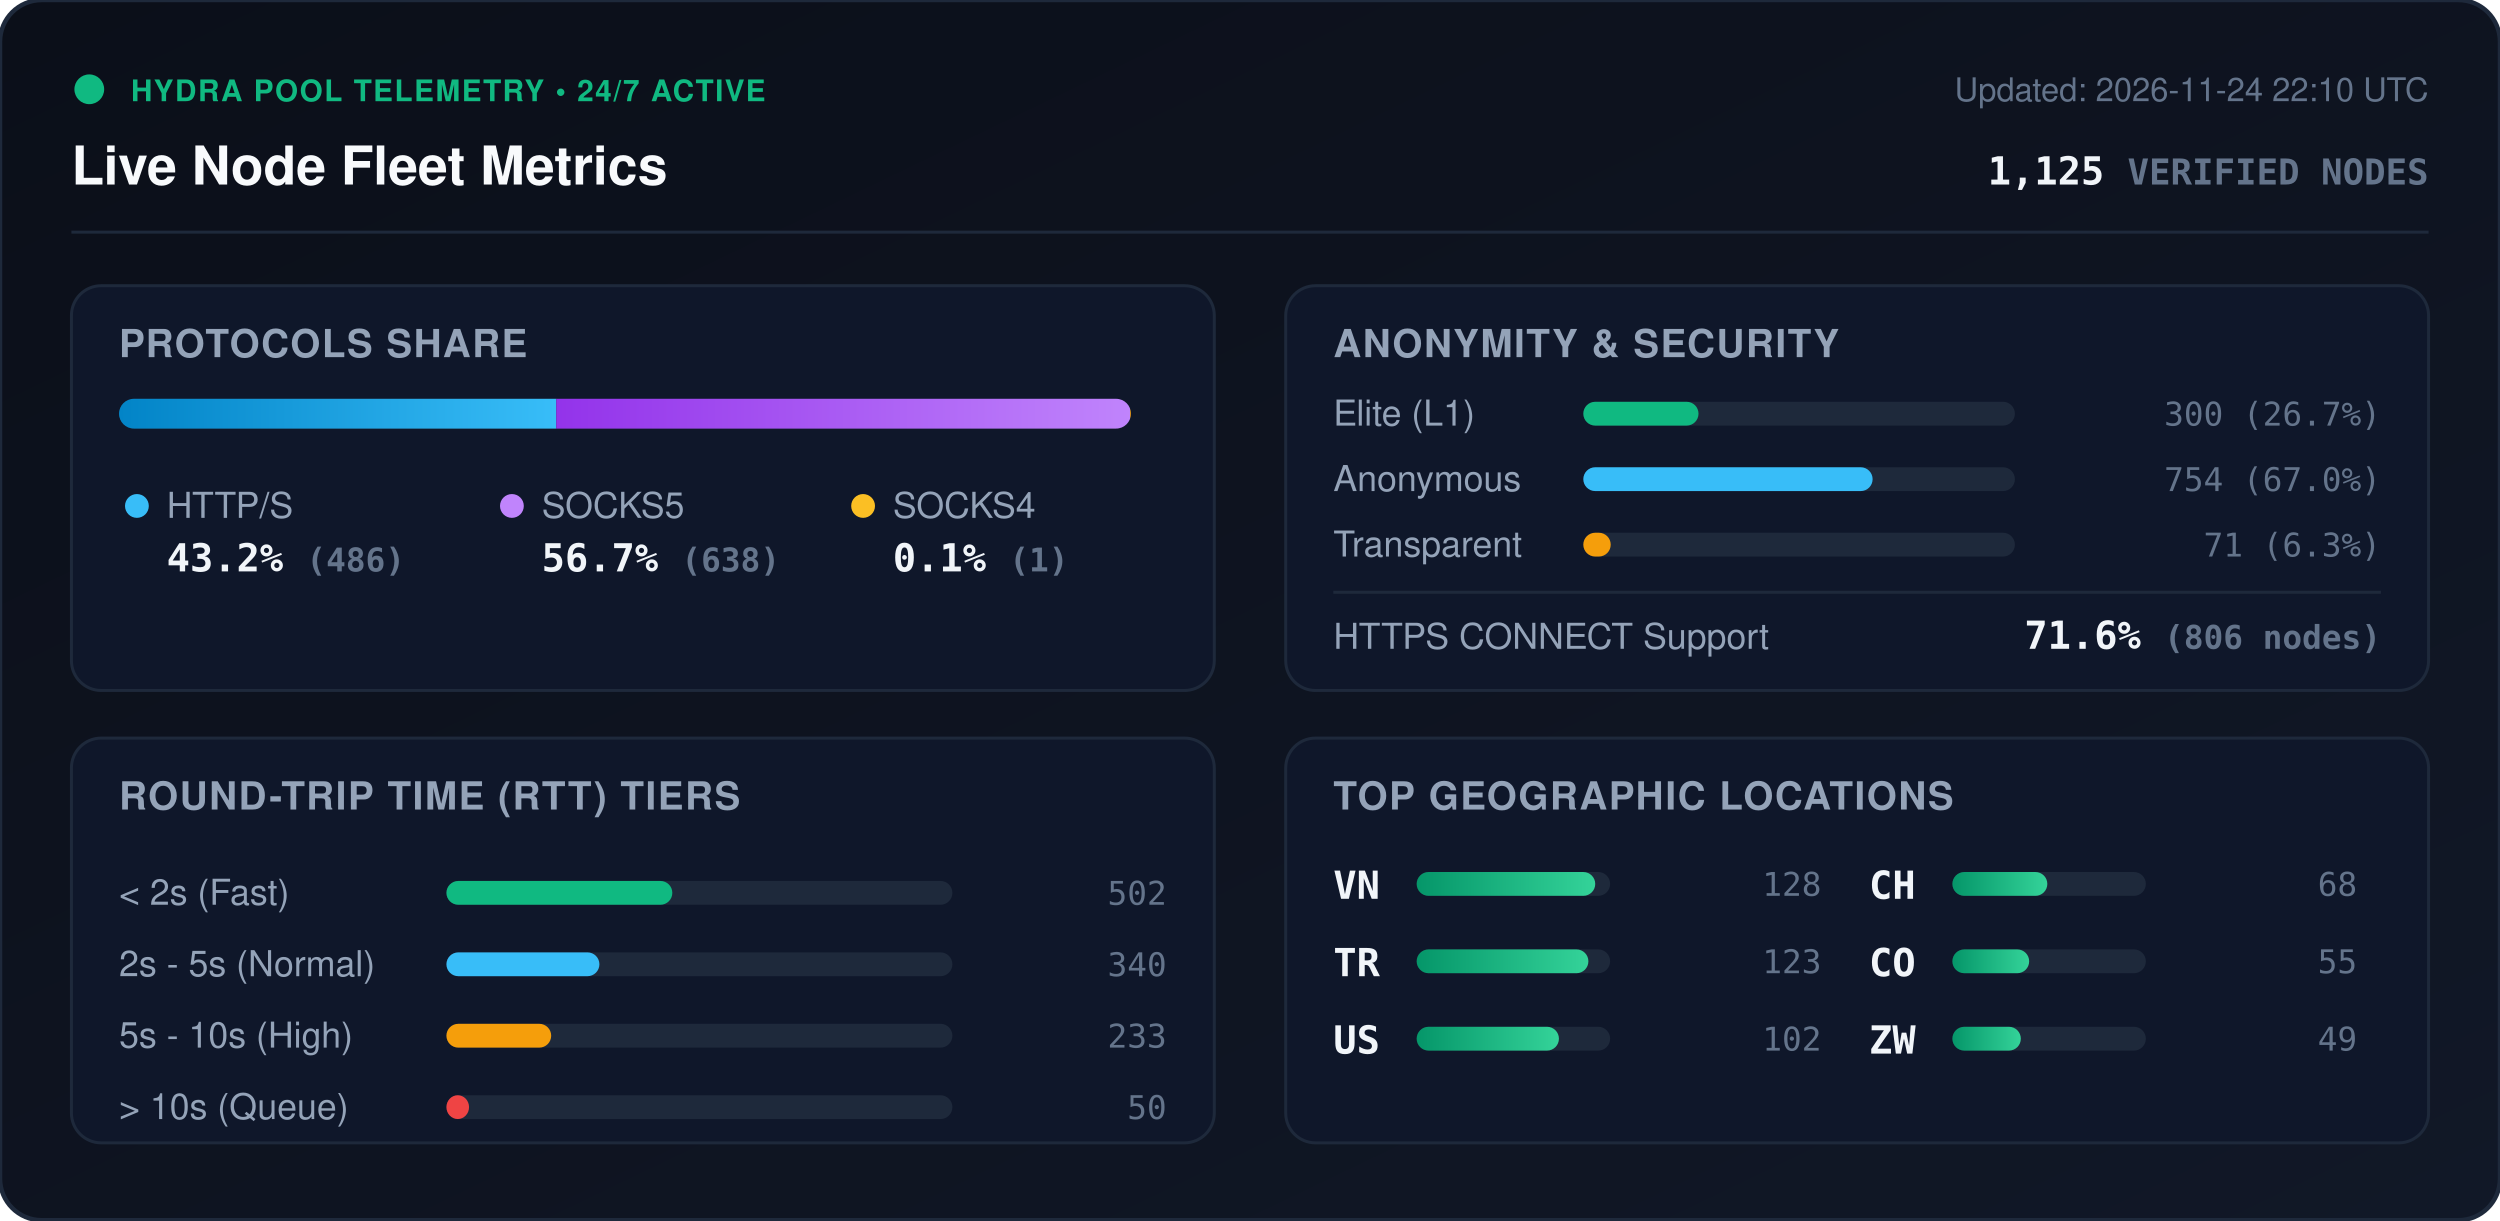
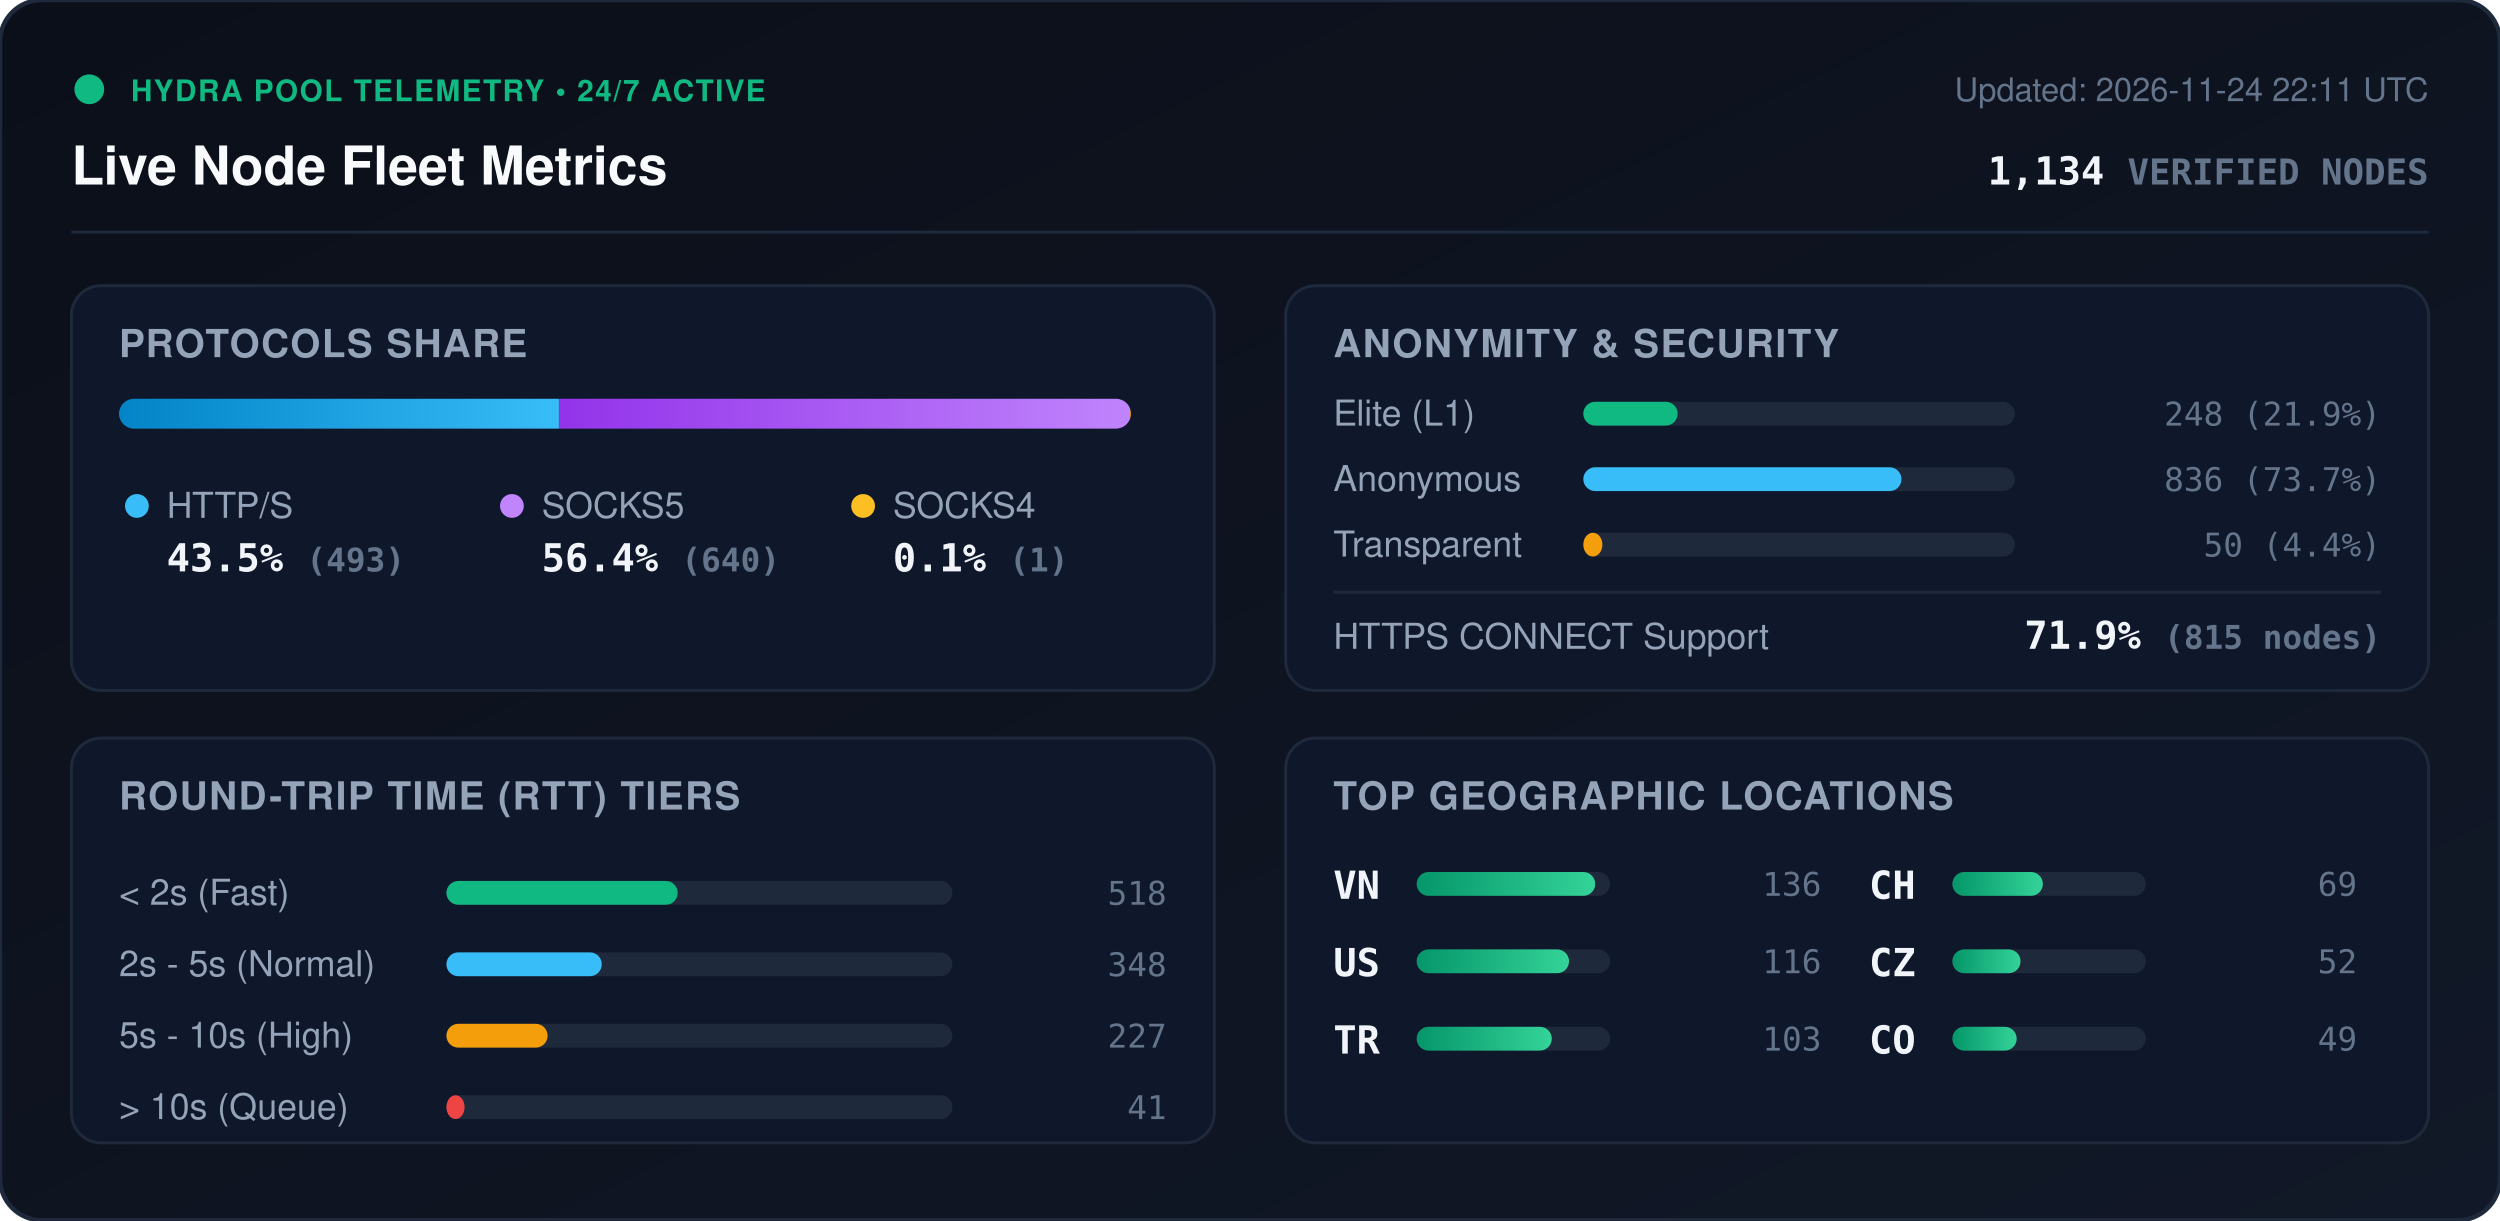
<svg xmlns="http://www.w3.org/2000/svg" viewBox="0 0 840 410" width="840" height="410" style="max-width: 100%; height: auto;">
  <defs>
    <linearGradient id="bg" x1="0%" y1="0%" x2="100%" y2="100%">
      <stop offset="0%" stop-color="#0b0f19" />
      <stop offset="100%" stop-color="#111827" />
    </linearGradient>
    <linearGradient id="bar-http" x1="0%" y1="0%" x2="100%" y2="0%">
      <stop offset="0%" stop-color="#0284c7" />
      <stop offset="100%" stop-color="#38bdf8" />
    </linearGradient>
    <linearGradient id="bar-socks5" x1="0%" y1="0%" x2="100%" y2="0%">
      <stop offset="0%" stop-color="#9333ea" />
      <stop offset="100%" stop-color="#c084fc" />
    </linearGradient>
    <linearGradient id="bar-socks4" x1="0%" y1="0%" x2="100%" y2="0%">
      <stop offset="0%" stop-color="#d97706" />
      <stop offset="100%" stop-color="#fbbf24" />
    </linearGradient>
    <linearGradient id="bar-green" x1="0%" y1="0%" x2="100%" y2="0%">
      <stop offset="0%" stop-color="#059669" />
      <stop offset="100%" stop-color="#34d399" />
    </linearGradient>
    <clipPath id="prog-track-clip">
      <rect width="340.0" height="10" rx="5" />
    </clipPath>
    <style>
      .title { font: 700 18px -apple-system, BlinkMacSystemFont, 'Segoe UI', Helvetica, Arial, sans-serif; fill: #f8fafc; }
      .sub { font: 500 11px -apple-system, BlinkMacSystemFont, 'Segoe UI', Helvetica, Arial, sans-serif; fill: #64748b; }
      .section-hdr { font: 600 13px -apple-system, BlinkMacSystemFont, 'Segoe UI', Helvetica, Arial, sans-serif; fill: #94a3b8; letter-spacing: 0.5px; }
      .metric-val { font: 700 13px -apple-system, BlinkMacSystemFont, 'Segoe UI', Helvetica, Arial, sans-serif; fill: #f1f5f9; }
      .metric-lbl { font: 500 12px -apple-system, BlinkMacSystemFont, 'Segoe UI', Helvetica, Arial, sans-serif; fill: #94a3b8; }
      .badge-txt { font: 700 10px -apple-system, BlinkMacSystemFont, 'Segoe UI', Helvetica, Arial, sans-serif; fill: #10b981; letter-spacing: 0.5px; }
      .mono { font-family: ui-monospace, SFMono-Regular, Menlo, Monaco, Consolas, monospace; }
      .pulse { animation: beacon 2s infinite ease-in-out; }
      @keyframes beacon { 0%, 100% { opacity: 1; } 50% { opacity: 0.35; } }
    </style>
  </defs>
  <rect width="840" height="410" rx="14" fill="url(#bg)" stroke="#1e293b" stroke-width="1.5" />
  <g transform="translate(24, 24)">
    <circle cx="6" cy="6" r="5" fill="#10b981" class="pulse" />
    <text x="20" y="10" class="badge-txt">HYDRA POOL TELEMETRY • 24/7 ACTIVE</text>
    <text x="0" y="38" class="title">Live Node Fleet Metrics</text>
-     <text x="792" y="10" text-anchor="end" class="sub">Updated: 2026-11-24 22:10 UTC</text>
-     <text x="792" y="38" text-anchor="end" class="metric-val mono" fill="#38bdf8">1,125 <tspan font-size="12" fill="#64748b">VERIFIED NODES</tspan>
+     <text x="792" y="10" text-anchor="end" class="sub">Updated: 2026-11-24 22:11 UTC</text>
+     <text x="792" y="38" text-anchor="end" class="metric-val mono" fill="#38bdf8">1,134 <tspan font-size="12" fill="#64748b">VERIFIED NODES</tspan>
    </text>
  </g>
  <line x1="24" y1="78" x2="816" y2="78" stroke="#1e293b" stroke-width="1" />
  <g transform="translate(24, 96)">
    <rect width="384" height="136" rx="10" fill="#0f172a" stroke="#1e293b" />
    <text x="16" y="24" class="section-hdr">PROTOCOLS SHARE</text>
    <g transform="translate(16, 38)">
      <rect width="340.0" height="10" rx="5" fill="#1e293b" />
      <g clip-path="url(#prog-track-clip)">
-         <rect x="0" width="146.9" height="10" fill="url(#bar-http)" />
-         <rect x="146.9" width="192.8" height="10" fill="url(#bar-socks5)" />
+         <rect x="0" width="147.8" height="10" fill="url(#bar-http)" />
+         <rect x="147.8" width="191.9" height="10" fill="url(#bar-socks5)" />
        <rect x="339.7" width="0.3" height="10" fill="url(#bar-socks4)" />
      </g>
    </g>
    <g transform="translate(16, 68)">
      <circle cx="6" cy="6" r="4" fill="#38bdf8" />
      <text x="16" y="10" class="metric-lbl">HTTP/S</text>
-       <text x="16" y="28" class="metric-val mono">43.2% <tspan font-size="11" fill="#64748b">(486)</tspan>
+       <text x="16" y="28" class="metric-val mono">43.5% <tspan font-size="11" fill="#64748b">(493)</tspan>
      </text>
      <circle cx="132" cy="6" r="4" fill="#c084fc" />
      <text x="142" y="10" class="metric-lbl">SOCKS5</text>
-       <text x="142" y="28" class="metric-val mono">56.7% <tspan font-size="11" fill="#64748b">(638)</tspan>
+       <text x="142" y="28" class="metric-val mono">56.4% <tspan font-size="11" fill="#64748b">(640)</tspan>
      </text>
      <circle cx="250" cy="6" r="4" fill="#fbbf24" />
      <text x="260" y="10" class="metric-lbl">SOCKS4</text>
      <text x="260" y="28" class="metric-val mono">0.1% <tspan font-size="11" fill="#64748b">(1)</tspan>
      </text>
    </g>
  </g>
  <g transform="translate(432, 96)">
    <rect width="384" height="136" rx="10" fill="#0f172a" stroke="#1e293b" />
    <text x="16" y="24" class="section-hdr">ANONYMITY &amp; SECURITY</text>
    <text x="16" y="47" class="metric-lbl">Elite (L1)</text>
    <rect x="100" y="39" width="145.0" height="8" rx="4" fill="#1e293b" />
-     <rect x="100" y="39" width="38.7" height="8" rx="4" fill="#10b981" />
-     <text x="368" y="47" text-anchor="end" class="mono sub" fill="#e2e8f0">300 (26.7%)</text>
+     <rect x="100" y="39" width="31.7" height="8" rx="4" fill="#10b981" />
+     <text x="368" y="47" text-anchor="end" class="mono sub" fill="#e2e8f0">248 (21.9%)</text>
    <text x="16" y="69" class="metric-lbl">Anonymous</text>
    <rect x="100" y="61" width="145.0" height="8" rx="4" fill="#1e293b" />
-     <rect x="100" y="61" width="97.2" height="8" rx="4" fill="#38bdf8" />
-     <text x="368" y="69" text-anchor="end" class="mono sub" fill="#e2e8f0">754 (67.0%)</text>
+     <rect x="100" y="61" width="106.9" height="8" rx="4" fill="#38bdf8" />
+     <text x="368" y="69" text-anchor="end" class="mono sub" fill="#e2e8f0">836 (73.7%)</text>
    <text x="16" y="91" class="metric-lbl">Transparent</text>
    <rect x="100" y="83" width="145.0" height="8" rx="4" fill="#1e293b" />
-     <rect x="100" y="83" width="9.2" height="8" rx="4" fill="#f59e0b" />
-     <text x="368" y="91" text-anchor="end" class="mono sub" fill="#e2e8f0">71 (6.3%)</text>
+     <rect x="100" y="83" width="6.4" height="8" rx="4" fill="#f59e0b" />
+     <text x="368" y="91" text-anchor="end" class="mono sub" fill="#e2e8f0">50 (4.4%)</text>
    <line x1="16" y1="103" x2="368" y2="103" stroke="#1e293b" stroke-width="1" />
    <text x="16" y="122" class="metric-lbl">HTTPS CONNECT Support</text>
-     <text x="368" y="122" text-anchor="end" class="metric-val mono" fill="#34d399">71.6% <tspan font-size="11" fill="#64748b">(806 nodes)</tspan>
+     <text x="368" y="122" text-anchor="end" class="metric-val mono" fill="#34d399">71.9% <tspan font-size="11" fill="#64748b">(815 nodes)</tspan>
    </text>
  </g>
  <g transform="translate(24, 248)">
    <rect width="384" height="136" rx="10" fill="#0f172a" stroke="#1e293b" />
    <text x="16" y="24" class="section-hdr">ROUND-TRIP TIME (RTT) TIERS</text>
    <g transform="translate(16, 42)">
      <text x="0" y="14" class="metric-lbl">&lt; 2s (Fast)</text>
      <rect x="110" y="6" width="170" height="8" rx="4" fill="#1e293b" />
-       <rect x="110" y="6" width="75.9" height="8" rx="4" fill="#10b981" />
-       <text x="352" y="14" text-anchor="end" class="mono sub">502</text>
+       <rect x="110" y="6" width="77.7" height="8" rx="4" fill="#10b981" />
+       <text x="352" y="14" text-anchor="end" class="mono sub">518</text>
      <text x="0" y="38" class="metric-lbl">2s - 5s (Normal)</text>
      <rect x="110" y="30" width="170" height="8" rx="4" fill="#1e293b" />
-       <rect x="110" y="30" width="51.4" height="8" rx="4" fill="#38bdf8" />
-       <text x="352" y="38" text-anchor="end" class="mono sub">340</text>
+       <rect x="110" y="30" width="52.2" height="8" rx="4" fill="#38bdf8" />
+       <text x="352" y="38" text-anchor="end" class="mono sub">348</text>
      <text x="0" y="62" class="metric-lbl">5s - 10s (High)</text>
      <rect x="110" y="54" width="170" height="8" rx="4" fill="#1e293b" />
-       <rect x="110" y="54" width="35.2" height="8" rx="4" fill="#f59e0b" />
-       <text x="352" y="62" text-anchor="end" class="mono sub">233</text>
+       <rect x="110" y="54" width="34.0" height="8" rx="4" fill="#f59e0b" />
+       <text x="352" y="62" text-anchor="end" class="mono sub">227</text>
      <text x="0" y="86" class="metric-lbl">&gt; 10s (Queue)</text>
      <rect x="110" y="78" width="170" height="8" rx="4" fill="#1e293b" />
-       <rect x="110" y="78" width="7.6" height="8" rx="4" fill="#ef4444" />
-       <text x="352" y="86" text-anchor="end" class="mono sub">50</text>
+       <rect x="110" y="78" width="6.1" height="8" rx="4" fill="#ef4444" />
+       <text x="352" y="86" text-anchor="end" class="mono sub">41</text>
    </g>
  </g>
  <g transform="translate(432, 248)">
    <rect width="384" height="136" rx="10" fill="#0f172a" stroke="#1e293b" />
    <text x="16" y="24" class="section-hdr">TOP GEOGRAPHIC LOCATIONS</text>
    <g transform="translate(16, 42)">
      <g transform="translate(0, 0)">
        <text x="0" y="12" class="mono metric-val" font-size="12">VN</text>
        <rect x="28" y="3" width="65" height="8" rx="4" fill="#1e293b" />
        <rect x="28" y="3" width="60.0" height="8" rx="4" fill="url(#bar-green)" />
-         <text x="164" y="11" text-anchor="end" class="mono sub">128</text>
+         <text x="164" y="11" text-anchor="end" class="mono sub">136</text>
      </g>
      <g transform="translate(0, 26)">
+         <text x="0" y="12" class="mono metric-val" font-size="12">US</text>
+         <rect x="28" y="3" width="65" height="8" rx="4" fill="#1e293b" />
+         <rect x="28" y="3" width="51.2" height="8" rx="4" fill="url(#bar-green)" />
+         <text x="164" y="11" text-anchor="end" class="mono sub">116</text>
+       </g>
+       <g transform="translate(0, 52)">
        <text x="0" y="12" class="mono metric-val" font-size="12">TR</text>
        <rect x="28" y="3" width="65" height="8" rx="4" fill="#1e293b" />
-         <rect x="28" y="3" width="57.7" height="8" rx="4" fill="url(#bar-green)" />
-         <text x="164" y="11" text-anchor="end" class="mono sub">123</text>
-       </g>
-       <g transform="translate(0, 52)">
-         <text x="0" y="12" class="mono metric-val" font-size="12">US</text>
-         <rect x="28" y="3" width="65" height="8" rx="4" fill="#1e293b" />
-         <rect x="28" y="3" width="47.8" height="8" rx="4" fill="url(#bar-green)" />
-         <text x="164" y="11" text-anchor="end" class="mono sub">102</text>
+         <rect x="28" y="3" width="45.4" height="8" rx="4" fill="url(#bar-green)" />
+         <text x="164" y="11" text-anchor="end" class="mono sub">103</text>
      </g>
      <g transform="translate(180, 0)">
        <text x="0" y="12" class="mono metric-val" font-size="12">CH</text>
        <rect x="28" y="3" width="65" height="8" rx="4" fill="#1e293b" />
-         <rect x="28" y="3" width="31.9" height="8" rx="4" fill="url(#bar-green)" />
-         <text x="164" y="11" text-anchor="end" class="mono sub">68</text>
+         <rect x="28" y="3" width="30.4" height="8" rx="4" fill="url(#bar-green)" />
+         <text x="164" y="11" text-anchor="end" class="mono sub">69</text>
      </g>
      <g transform="translate(180, 26)">
+         <text x="0" y="12" class="mono metric-val" font-size="12">CZ</text>
+         <rect x="28" y="3" width="65" height="8" rx="4" fill="#1e293b" />
+         <rect x="28" y="3" width="22.9" height="8" rx="4" fill="url(#bar-green)" />
+         <text x="164" y="11" text-anchor="end" class="mono sub">52</text>
+       </g>
+       <g transform="translate(180, 52)">
        <text x="0" y="12" class="mono metric-val" font-size="12">CO</text>
        <rect x="28" y="3" width="65" height="8" rx="4" fill="#1e293b" />
-         <rect x="28" y="3" width="25.8" height="8" rx="4" fill="url(#bar-green)" />
-         <text x="164" y="11" text-anchor="end" class="mono sub">55</text>
-       </g>
-       <g transform="translate(180, 52)">
-         <text x="0" y="12" class="mono metric-val" font-size="12">ZW</text>
-         <rect x="28" y="3" width="65" height="8" rx="4" fill="#1e293b" />
-         <rect x="28" y="3" width="23.0" height="8" rx="4" fill="url(#bar-green)" />
+         <rect x="28" y="3" width="21.6" height="8" rx="4" fill="url(#bar-green)" />
        <text x="164" y="11" text-anchor="end" class="mono sub">49</text>
      </g>
    </g>
  </g>
</svg>
